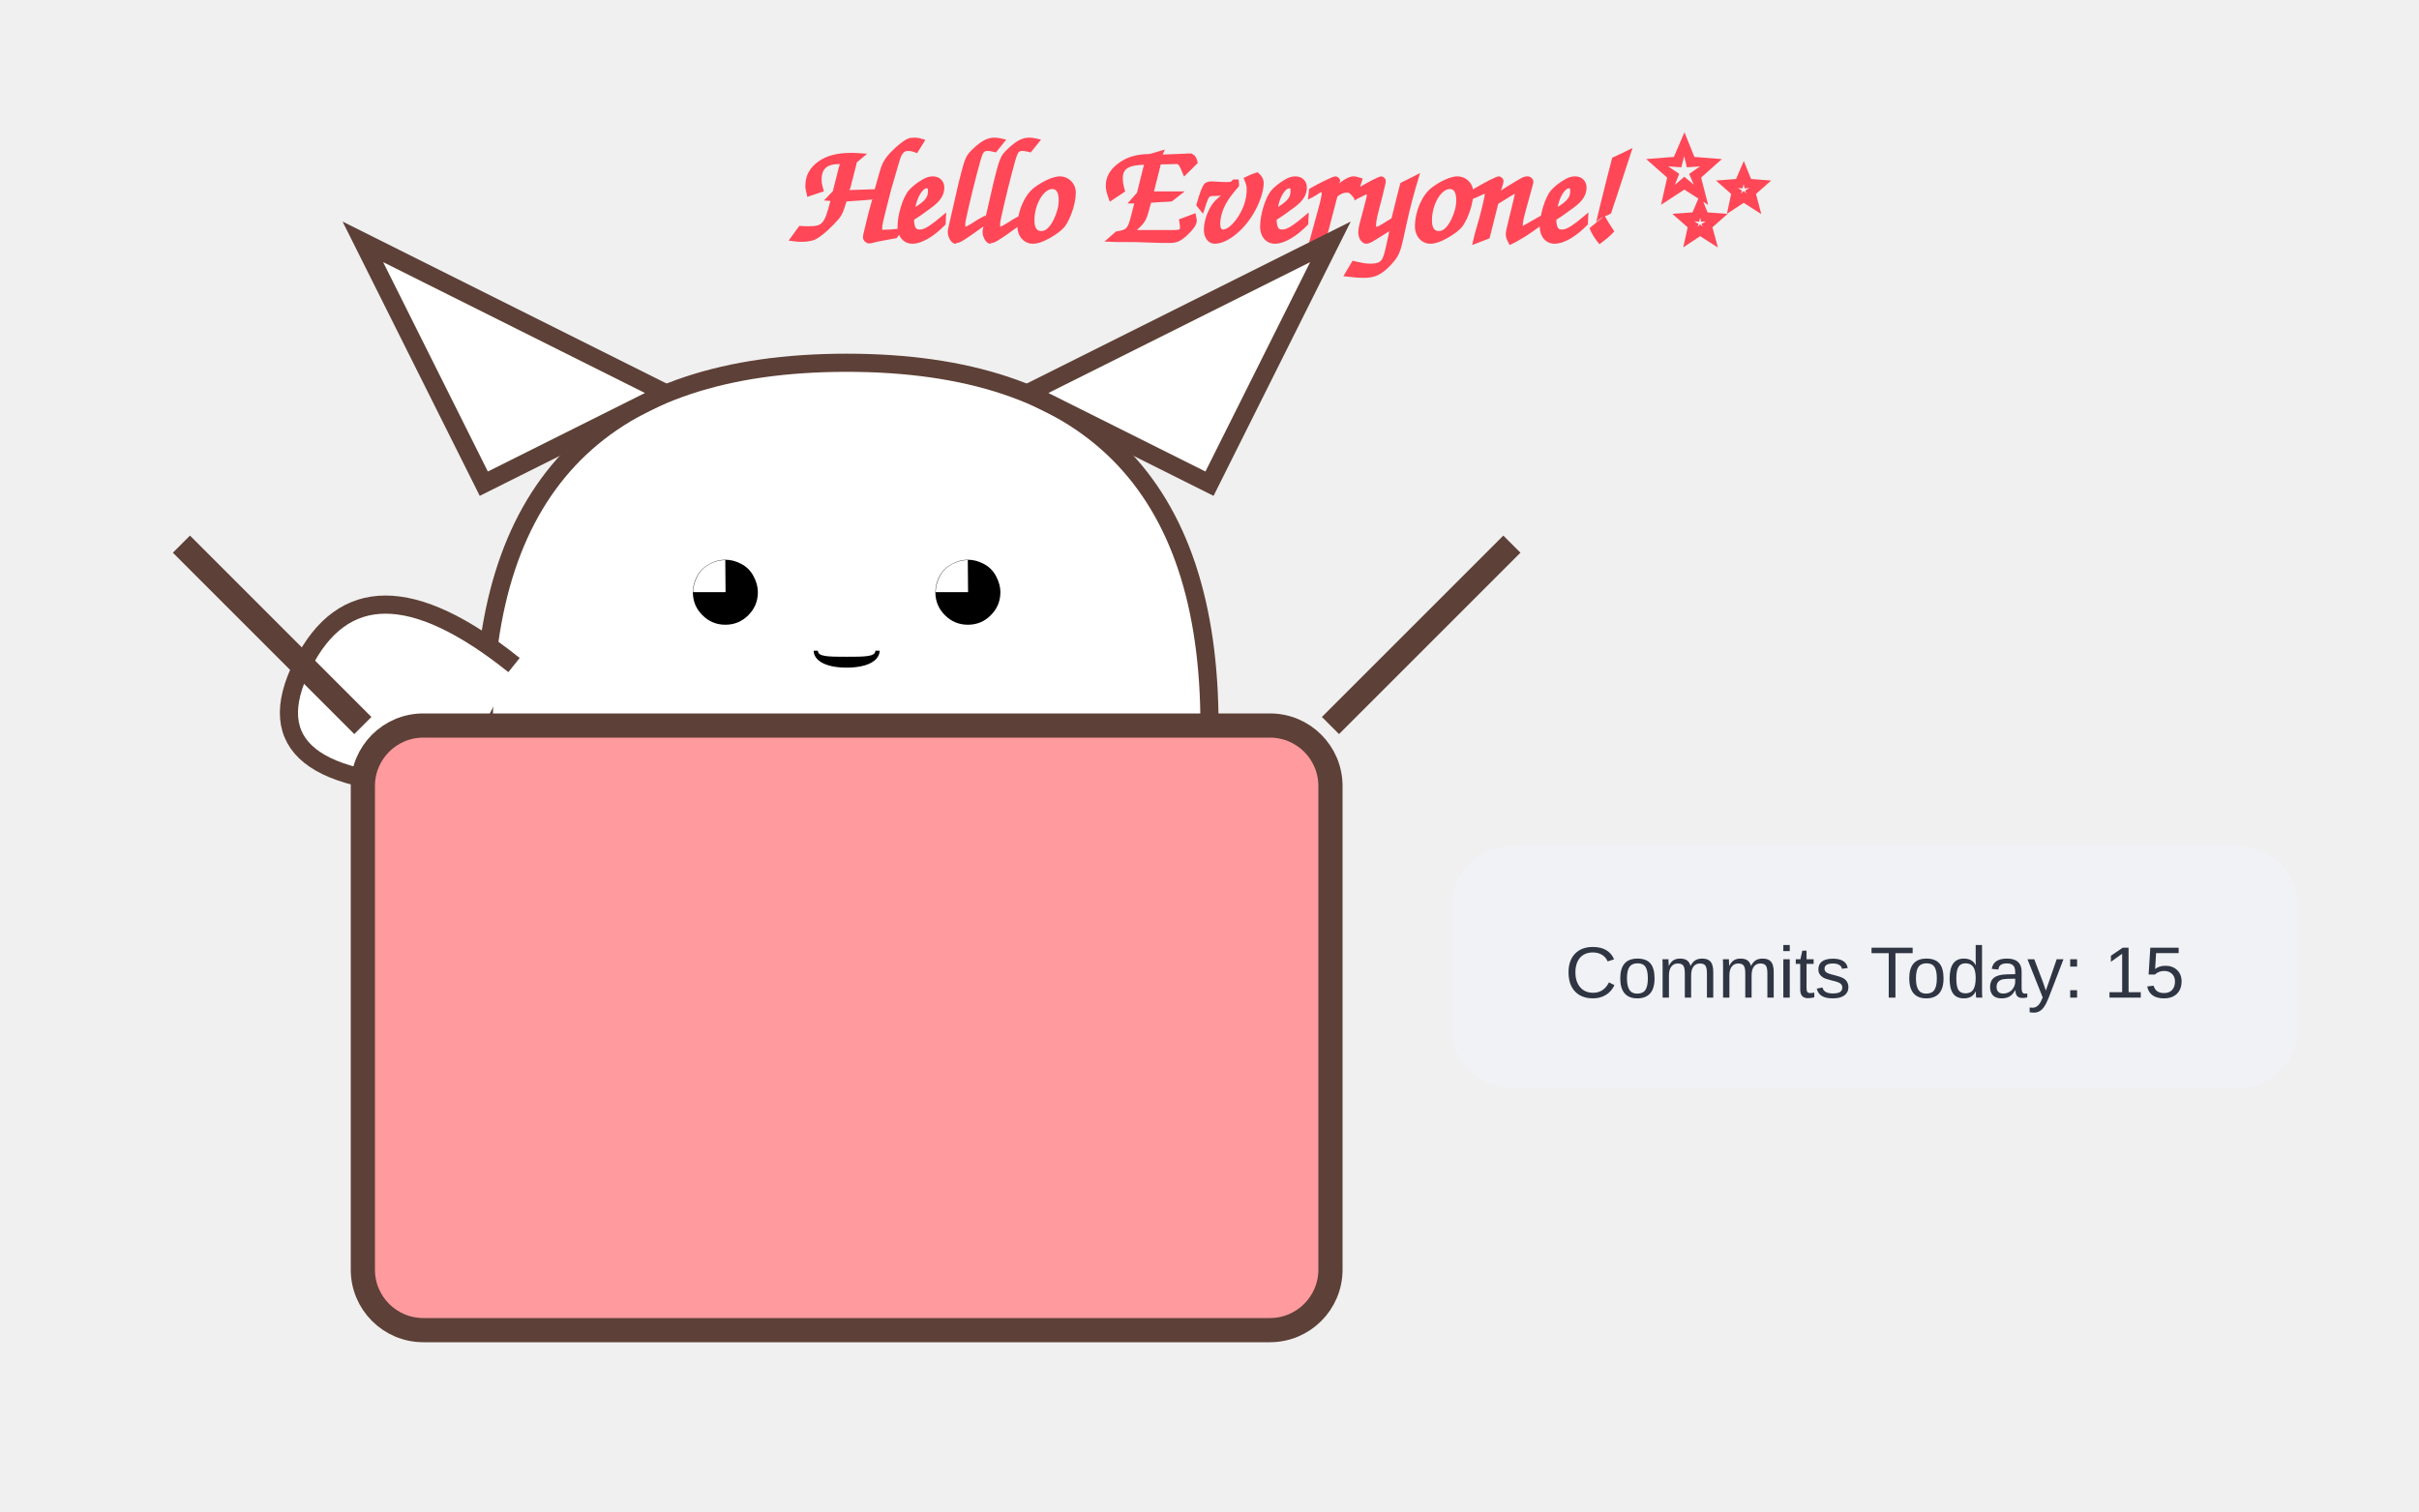
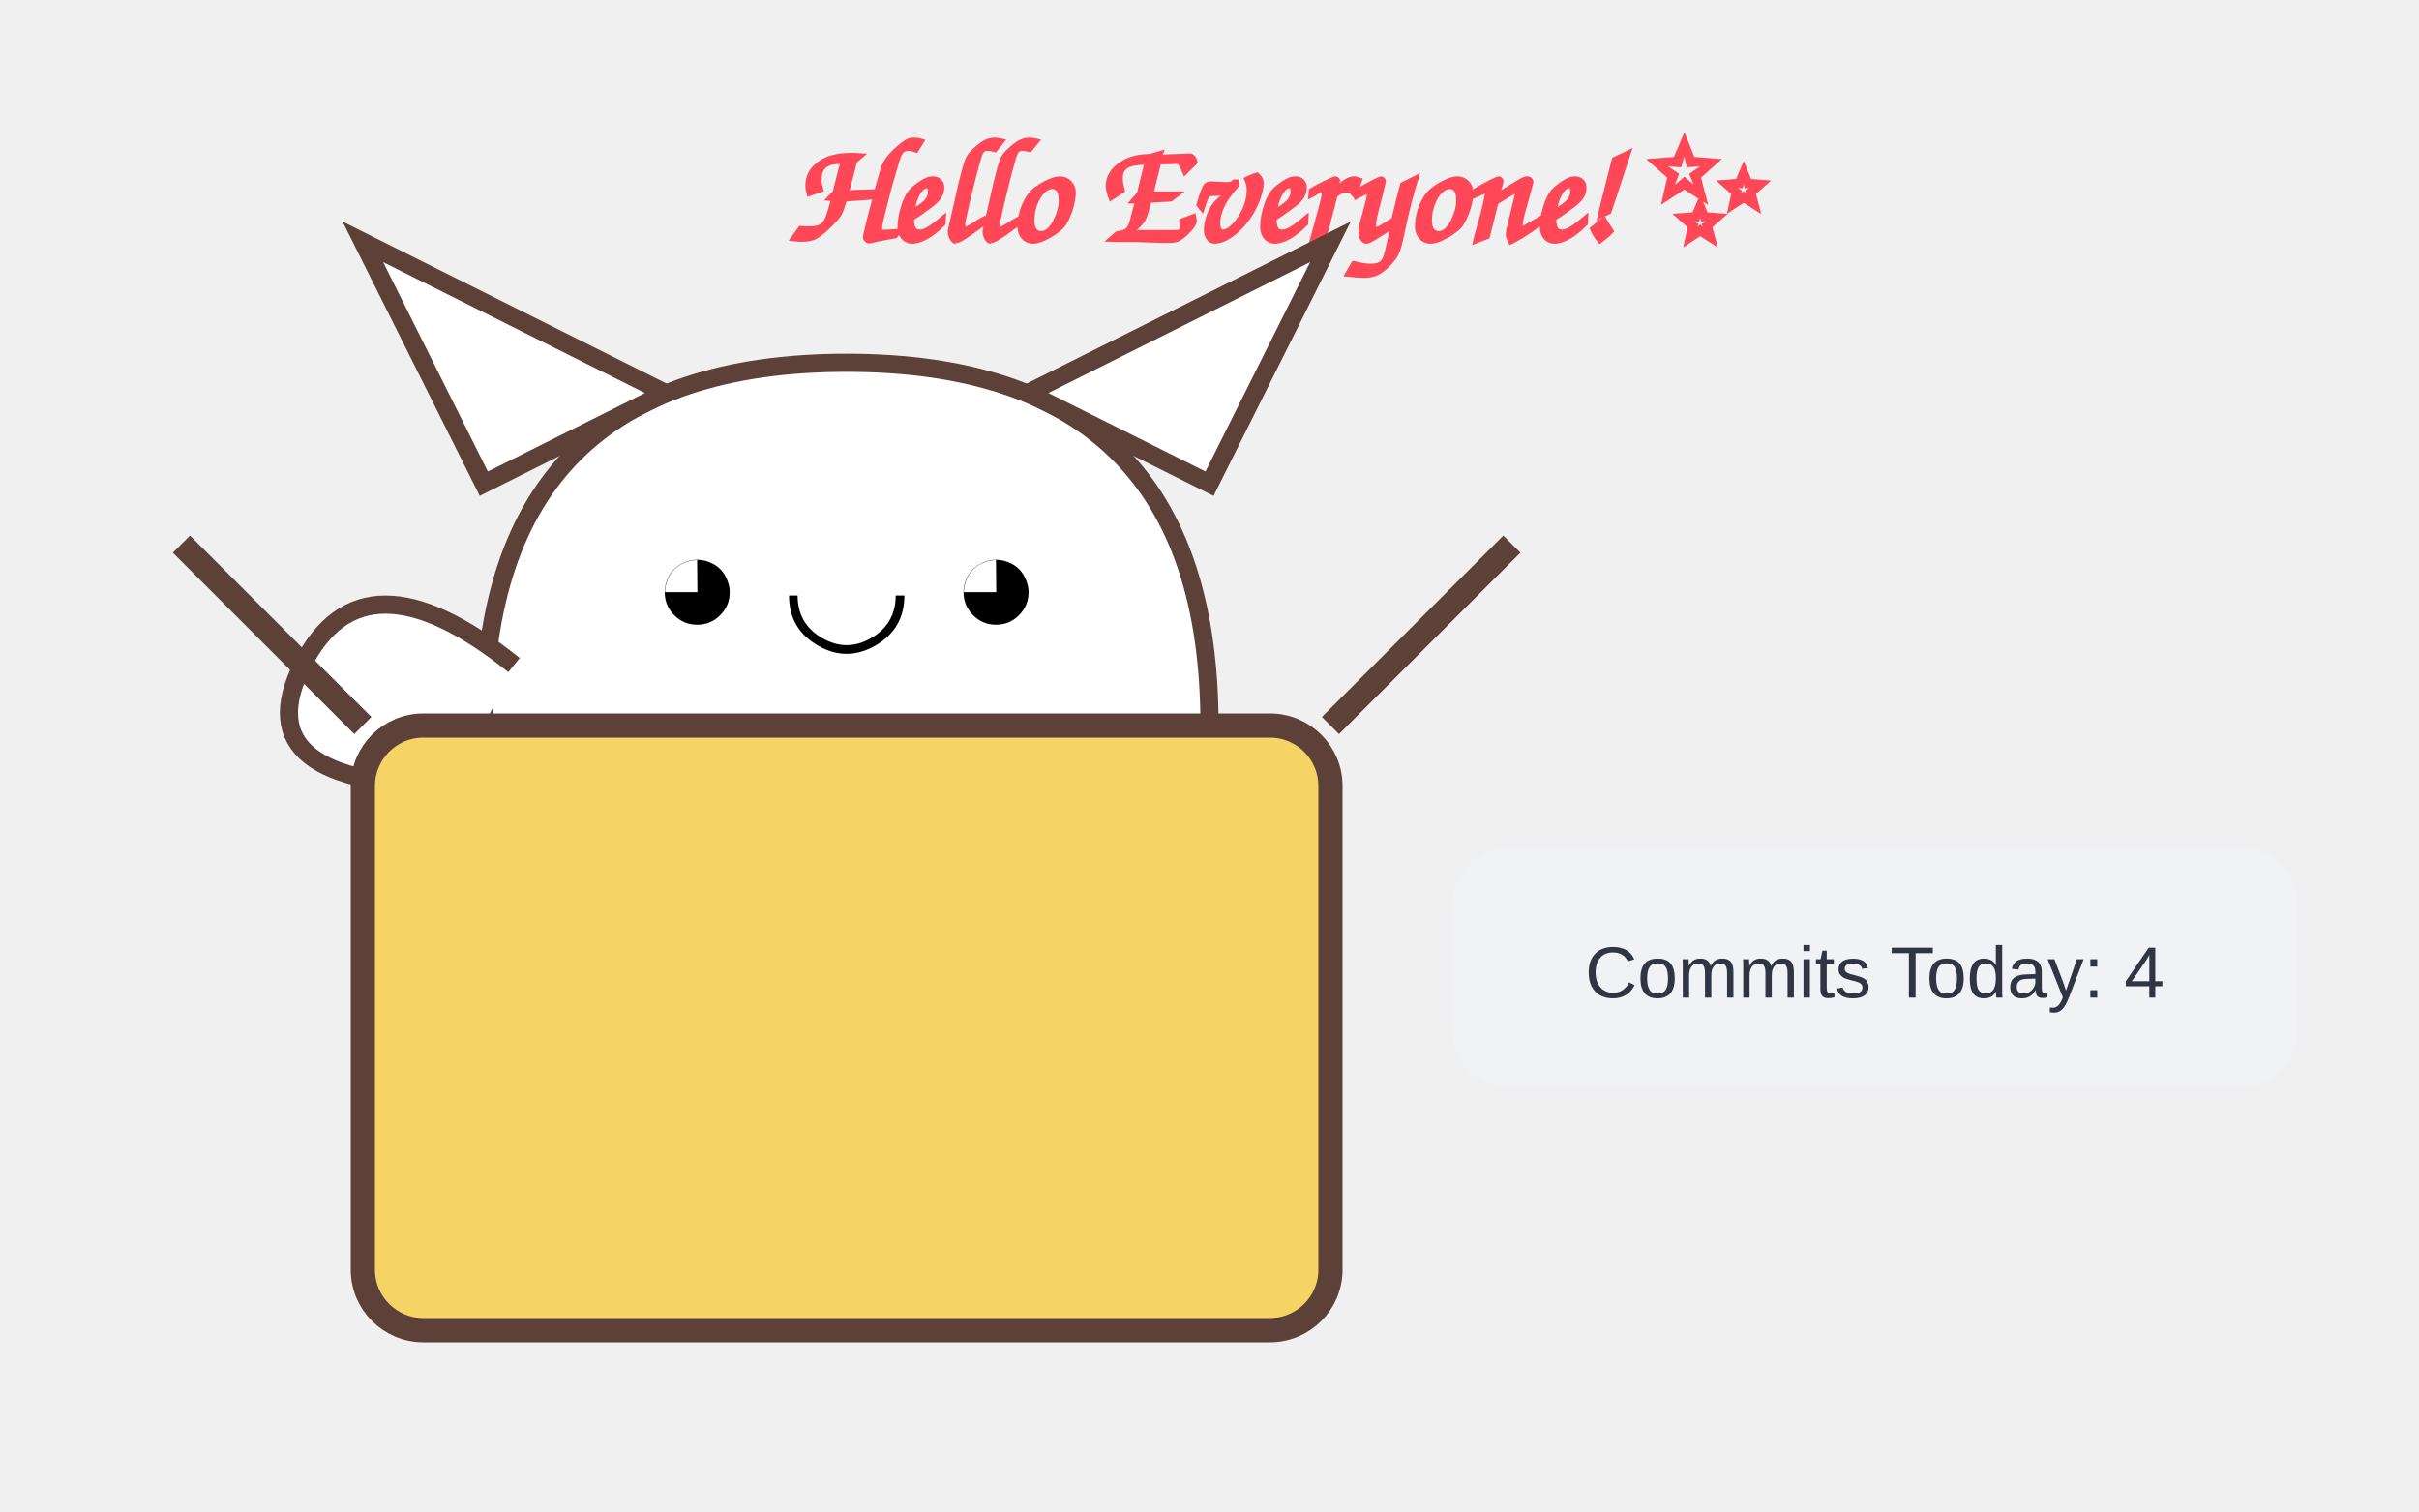
<svg xmlns="http://www.w3.org/2000/svg" width="400" height="250">
  <style>
        @keyframes wave {
          0%, 100% { transform: rotate(0deg); }
          50% { transform: rotate(-20deg); }
        }
        @keyframes bounce {
          0%, 100% { transform: translateY(0); }
          50% { transform: translateY(-5px); }
        }
        .arm { animation: wave 1.5s infinite ease-in-out; transform-origin: 130px 110px; }
        .cat-head { animation: bounce 2s infinite ease-in-out; }
        .text { font-family: 'Comic Sans MS', cursive, sans-serif; fill: #ff4757; font-weight: bold; }
      </style>
  <text x="130" y="40" class="text" font-size="24">Hello Everyone! ✨</text>
  <g class="cat-head">
    <path d="M80,120 Q80,60 140,60 Q200,60 200,120" fill="white" stroke="#5d4037" stroke-width="3" />
    <path d="M80,80 L60,40 L110,65 Z" fill="white" stroke="#5d4037" stroke-width="3" />
    <path d="M200,80 L220,40 L170,65 Z" fill="white" stroke="#5d4037" stroke-width="3" />
-     <text x="140" y="105" font-size="25" text-anchor="middle">◕ ‿ ◕</text>
+     <text x="140" y="105" font-size="25" text-anchor="middle">◕ ◡ ◕</text>
  </g>
  <path class="arm" d="M85,110 Q60,90 50,110 T75,130" fill="white" stroke="#5d4037" stroke-width="3" />
-   <rect x="60" y="120" width="160" height="100" fill="#ff9a9e" stroke="#5d4037" stroke-width="4" rx="10" />
+   <rect x="60" y="120" width="160" height="100" fill="#f6d365" stroke="#5d4037" stroke-width="4" rx="10" />
  <path d="M60,120 L30,90 M220,120 L250,90" stroke="#5d4037" stroke-width="4" />
  <rect x="240" y="140" width="140" height="40" rx="10" fill="#f1f2f6" />
-   <text x="310" y="165" font-family="Arial" font-size="12" text-anchor="middle" fill="#2f3542">Commits Today: 15</text>
+   <text x="310" y="165" font-family="Arial" font-size="12" text-anchor="middle" fill="#2f3542">Commits Today: 4</text>
</svg>
